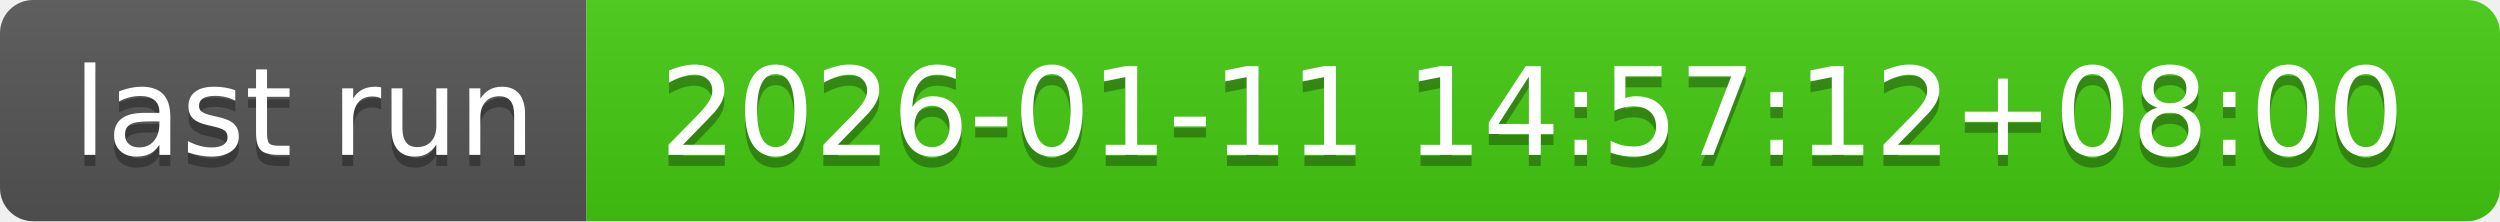
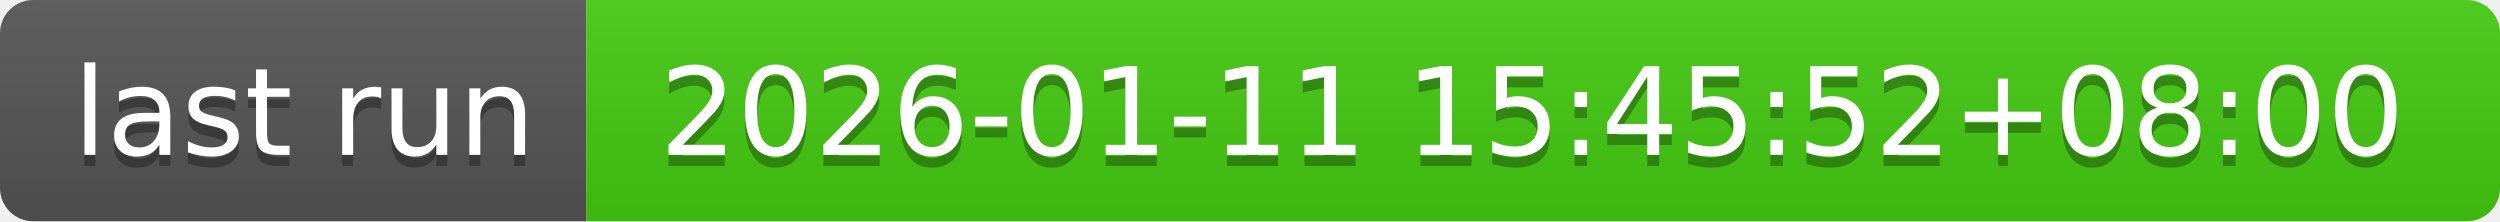
- <svg xmlns="http://www.w3.org/2000/svg" width="226" height="20" role="img" aria-label="last run: 2026-01-11 14:57:12+08:00">
+ <svg xmlns="http://www.w3.org/2000/svg" width="226" height="20" role="img" aria-label="last run: 2026-01-11 15:45:52+08:00">
  <linearGradient id="s" x2="0" y2="100%">
    <stop offset="0" stop-color="#bbb" stop-opacity=".1" />
    <stop offset="1" stop-opacity=".1" />
  </linearGradient>
  <clipPath id="r">
    <rect width="226" height="20" rx="3" fill="#fff" />
  </clipPath>
  <g clip-path="url(#r)">
    <rect width="53" height="20" fill="#555" />
    <rect x="53" width="173" height="20" fill="#4c1" />
    <rect width="226" height="20" fill="url(#s)" />
  </g>
  <g fill="#fff" text-anchor="middle" font-family="Verdana,Geneva,DejaVu Sans,sans-serif" text-rendering="geometricPrecision" font-size="110">
    <text aria-hidden="true" x="275" y="150" fill="#010101" fill-opacity=".3" transform="scale(.1)" textLength="430">last run</text>
    <text x="275" y="140" transform="scale(.1)" fill="#fff" textLength="430">last run</text>
-     <text aria-hidden="true" x="1385" y="150" fill="#010101" fill-opacity=".3" transform="scale(.1)" textLength="1630">2026-01-11 14:57:12+08:00</text>
-     <text x="1385" y="140" transform="scale(.1)" fill="#fff" textLength="1630">2026-01-11 14:57:12+08:00</text>
+     <text aria-hidden="true" x="1385" y="150" fill="#010101" fill-opacity=".3" transform="scale(.1)" textLength="1630">2026-01-11 15:45:52+08:00</text>
+     <text x="1385" y="140" transform="scale(.1)" fill="#fff" textLength="1630">2026-01-11 15:45:52+08:00</text>
  </g>
</svg>
